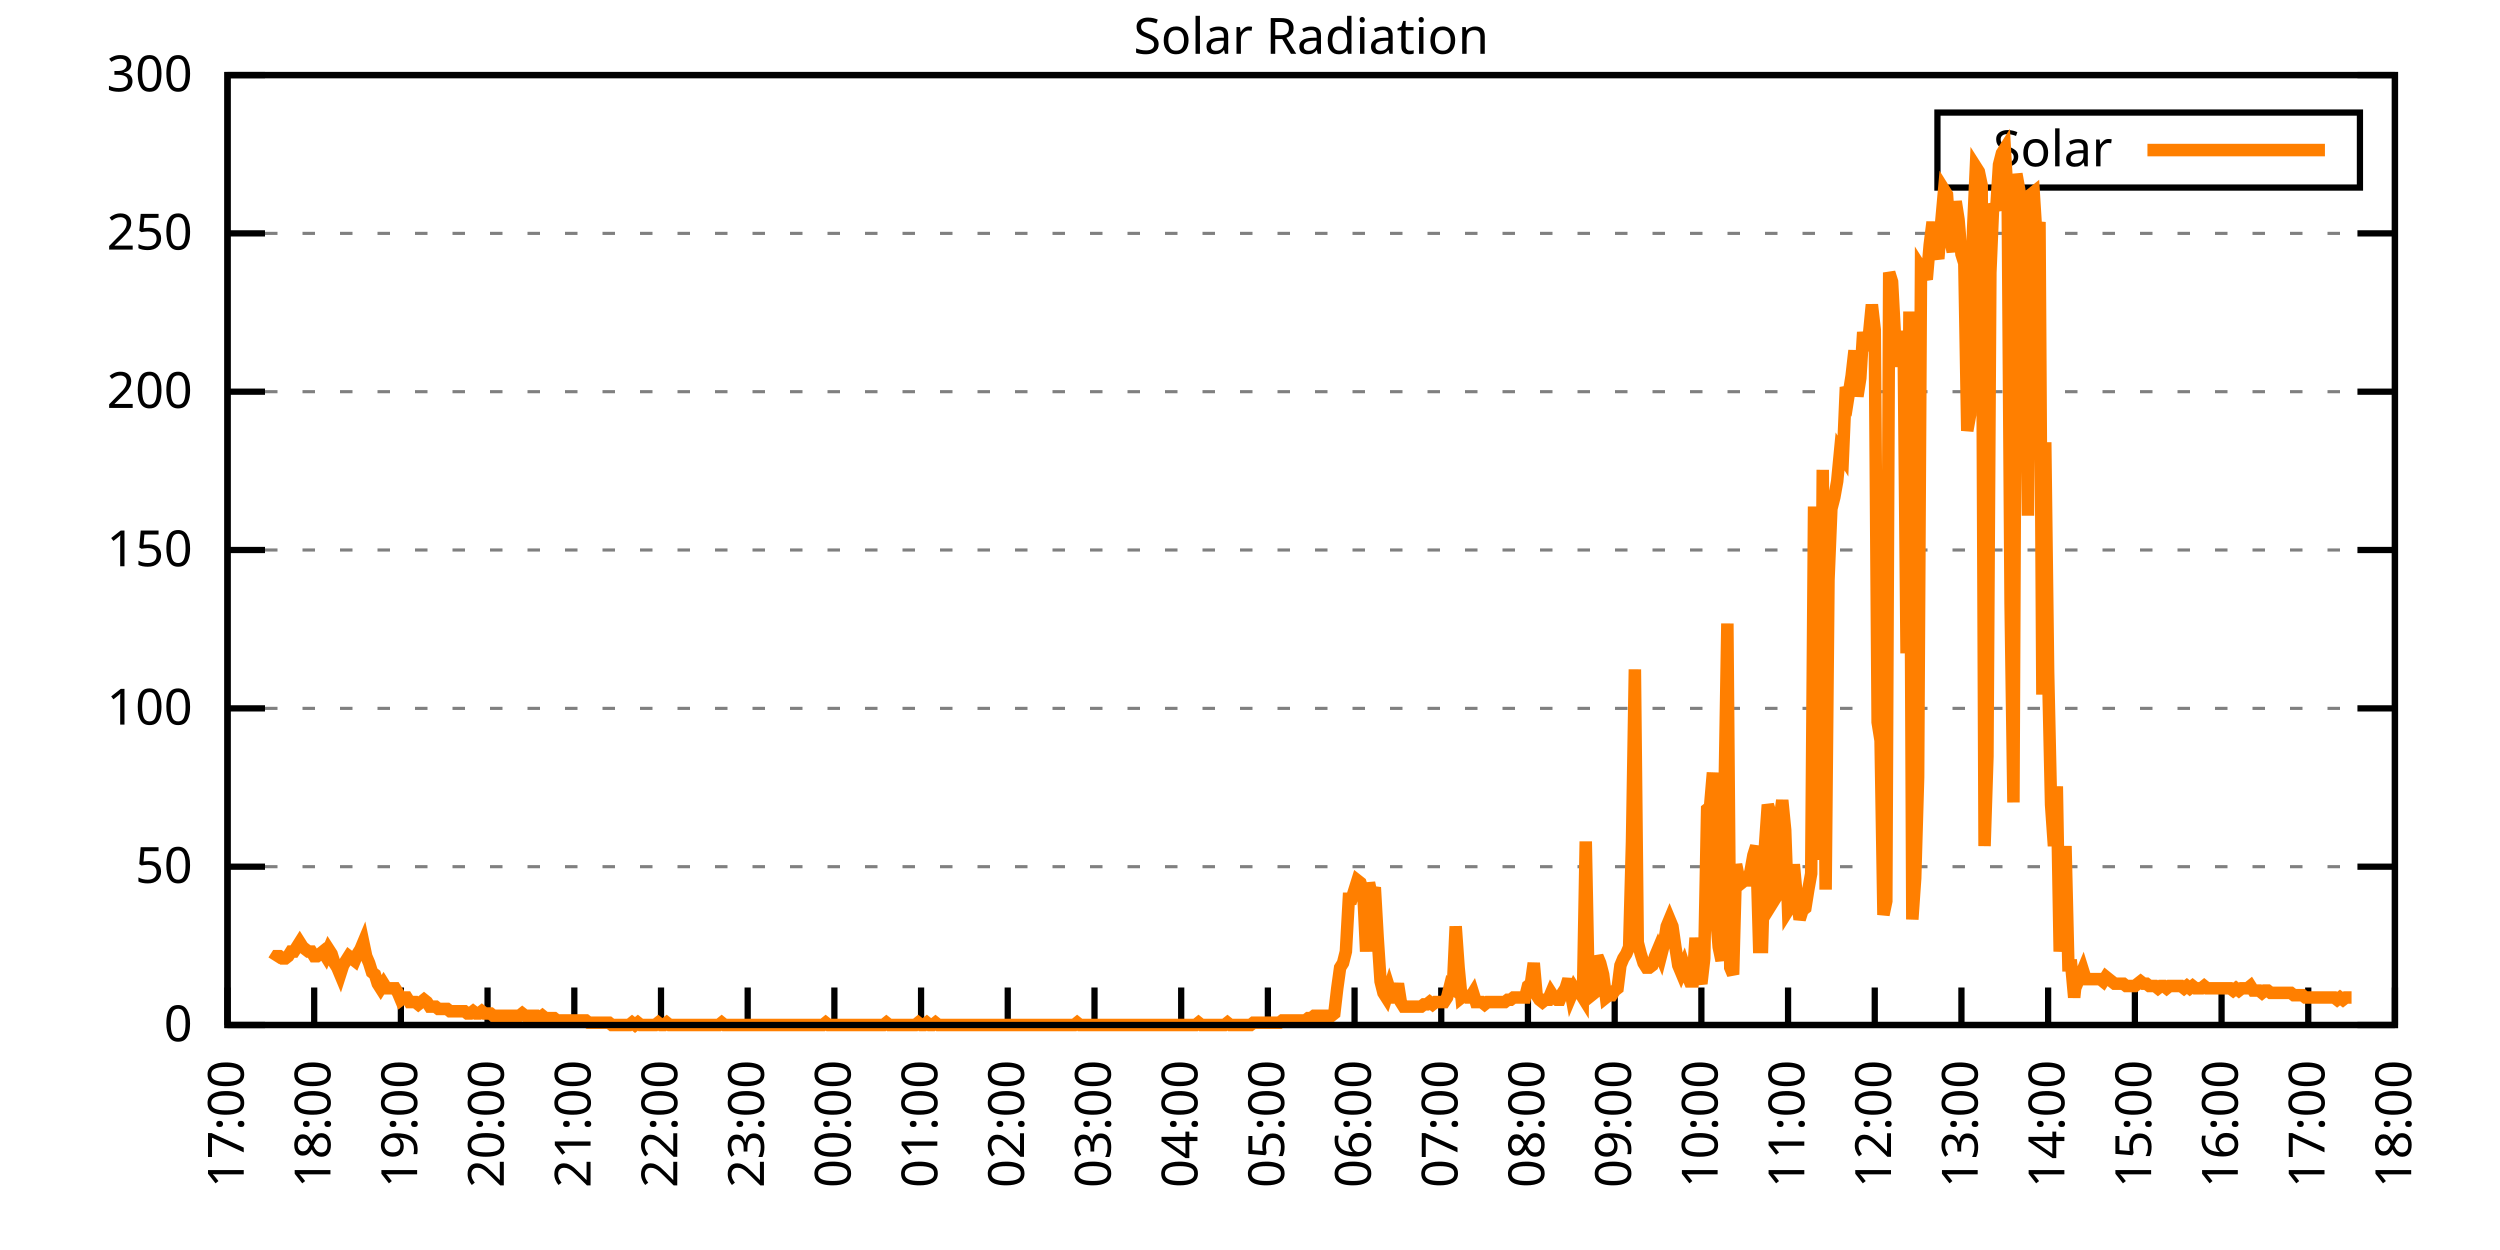
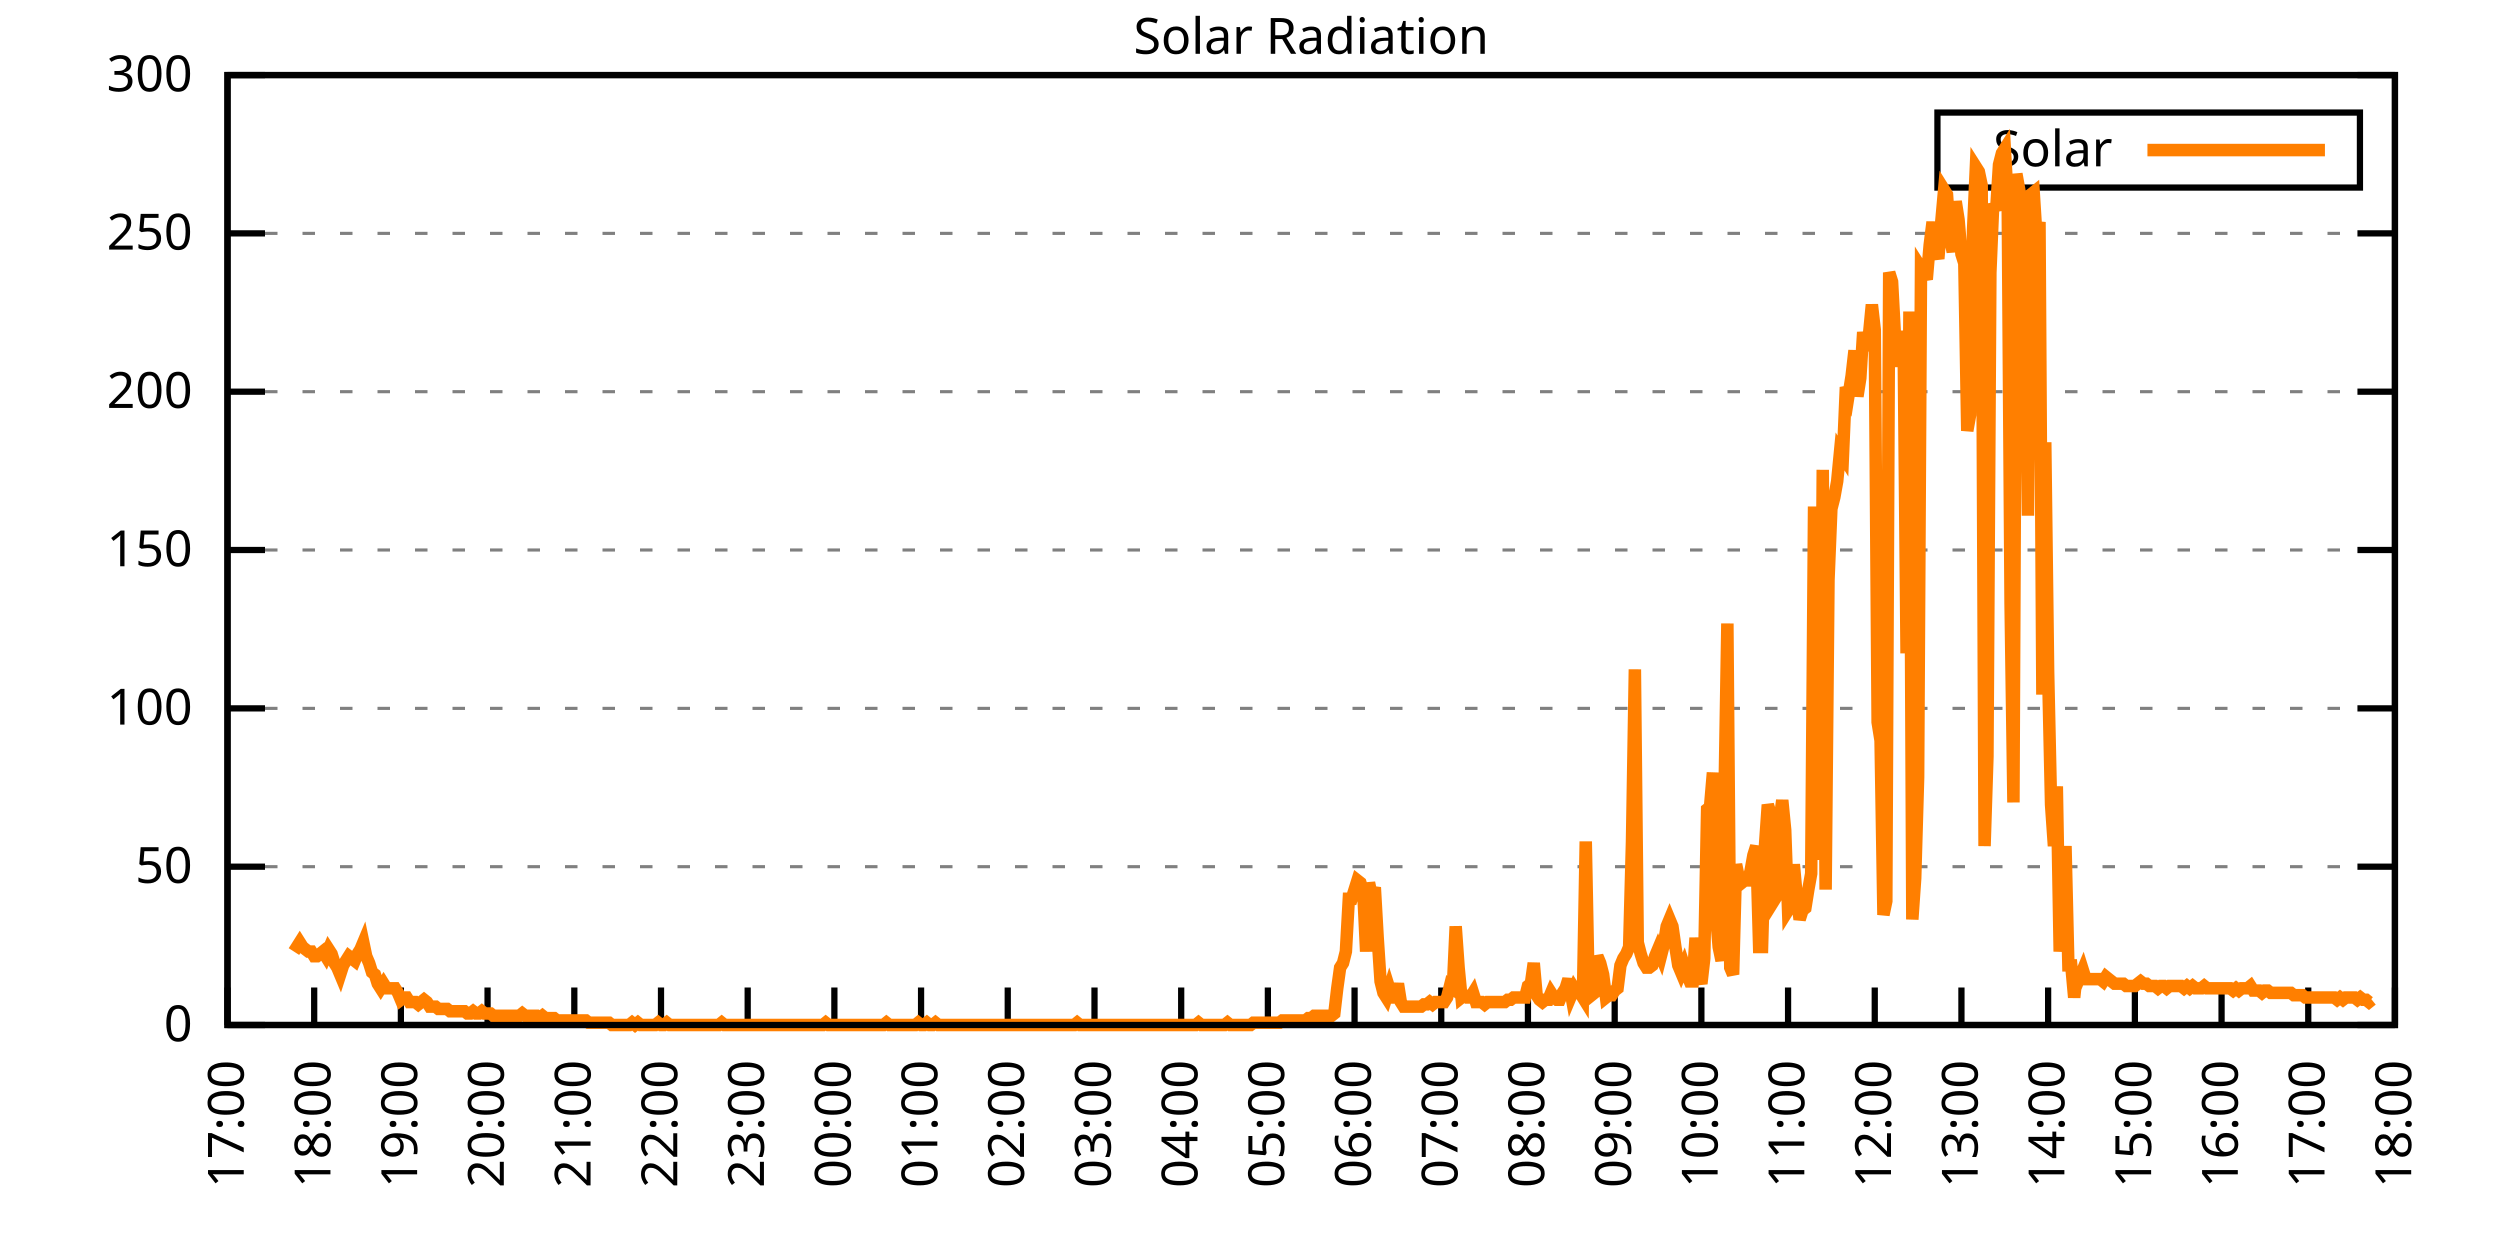
<svg xmlns="http://www.w3.org/2000/svg" xmlns:xlink="http://www.w3.org/1999/xlink" width="400" height="200" viewBox="0 0 400 200">
  <g id="gnuplot_canvas">
    <rect x="0" y="0" width="400" height="200" fill="none" />
    <defs>
      <circle id="gpDot" r="0.5" stroke-width="0.5" stroke="currentColor" />
      <path id="gpPt0" stroke-width="0.333" stroke="currentColor" d="M-1,0 h2 M0,-1 v2" />
      <path id="gpPt1" stroke-width="0.333" stroke="currentColor" d="M-1,-1 L1,1 M1,-1 L-1,1" />
      <path id="gpPt2" stroke-width="0.333" stroke="currentColor" d="M-1,0 L1,0 M0,-1 L0,1 M-1,-1 L1,1 M-1,1 L1,-1" />
      <rect id="gpPt3" stroke-width="0.333" stroke="currentColor" x="-1" y="-1" width="2" height="2" />
      <rect id="gpPt4" stroke-width="0.333" stroke="currentColor" fill="currentColor" x="-1" y="-1" width="2" height="2" />
      <circle id="gpPt5" stroke-width="0.333" stroke="currentColor" cx="0" cy="0" r="1" />
      <use xlink:href="#gpPt5" id="gpPt6" fill="currentColor" stroke="none" />
      <path id="gpPt7" stroke-width="0.333" stroke="currentColor" d="M0,-1.33 L-1.33,0.67 L1.33,0.67 z" />
      <use xlink:href="#gpPt7" id="gpPt8" fill="currentColor" stroke="none" />
      <use xlink:href="#gpPt7" id="gpPt9" stroke="currentColor" transform="rotate(180)" />
      <use xlink:href="#gpPt9" id="gpPt10" fill="currentColor" stroke="none" />
      <use xlink:href="#gpPt3" id="gpPt11" stroke="currentColor" transform="rotate(45)" />
      <use xlink:href="#gpPt11" id="gpPt12" fill="currentColor" stroke="none" />
      <path id="gpPt13" stroke-width="0.333" stroke="currentColor" d="M0,1.330 L1.265,0.411 L0.782,-1.067 L-0.782,-1.076 L-1.265,0.411 z" />
      <use xlink:href="#gpPt13" id="gpPt14" fill="currentColor" stroke="none" />
      <filter id="textbox" filterUnits="objectBoundingBox" x="0" y="0" height="1" width="1">
        <feFlood flood-color="white" flood-opacity="1" result="bgnd" />
        <feComposite in="SourceGraphic" in2="bgnd" operator="atop" />
      </filter>
      <filter id="greybox" filterUnits="objectBoundingBox" x="0" y="0" height="1" width="1">
        <feFlood flood-color="lightgrey" flood-opacity="1" result="grey" />
        <feComposite in="SourceGraphic" in2="grey" operator="atop" />
      </filter>
    </defs>
    <g fill="none" color="white" stroke="currentColor" stroke-width="1.00" stroke-linecap="butt" stroke-linejoin="miter">
</g>
    <g fill="none" color="black" stroke="currentColor" stroke-width="1.00" stroke-linecap="butt" stroke-linejoin="miter">
      <g stroke="none" shape-rendering="crispEdges">
        <polygon fill="rgb(255, 255, 255)" points="36.40,164.00 383.18,164.00 383.18,12.02 36.40,12.02 " />
      </g>
    </g>
    <g fill="none" color="black" stroke="currentColor" stroke-width="1.00" stroke-linecap="butt" stroke-linejoin="miter">
</g>
    <g fill="none" color="black" stroke="black" stroke-width="0.50" stroke-linecap="butt" stroke-linejoin="miter">
</g>
    <g fill="none" color="gray" stroke="currentColor" stroke-width="0.50" stroke-linecap="butt" stroke-linejoin="miter">
      <path stroke="gray" stroke-dasharray="2,4" class="gridline" d="M36.40,164.00 L383.19,164.00  " />
    </g>
    <g fill="none" color="gray" stroke="gray" stroke-width="1.00" stroke-linecap="butt" stroke-linejoin="miter">
</g>
    <g fill="none" color="black" stroke="currentColor" stroke-width="1.00" stroke-linecap="butt" stroke-linejoin="miter">
      <path stroke="black" d="M36.40,164.00 L42.40,164.00 M383.19,164.00 L377.19,164.00  " />
      <g transform="translate(30.80,166.60)" stroke="none" fill="black" font-family="Sans" font-size="8.00" text-anchor="end">
        <text>
          <tspan font-family="Sans"> 0</tspan>
        </text>
      </g>
    </g>
    <g fill="none" color="black" stroke="currentColor" stroke-width="1.00" stroke-linecap="butt" stroke-linejoin="miter">
</g>
    <g fill="none" color="black" stroke="black" stroke-width="0.50" stroke-linecap="butt" stroke-linejoin="miter">
</g>
    <g fill="none" color="gray" stroke="currentColor" stroke-width="0.50" stroke-linecap="butt" stroke-linejoin="miter">
      <path stroke="gray" stroke-dasharray="2,4" class="gridline" d="M36.40,138.67 L383.19,138.67  " />
    </g>
    <g fill="none" color="gray" stroke="gray" stroke-width="1.00" stroke-linecap="butt" stroke-linejoin="miter">
</g>
    <g fill="none" color="black" stroke="currentColor" stroke-width="1.00" stroke-linecap="butt" stroke-linejoin="miter">
      <path stroke="black" d="M36.40,138.67 L42.40,138.67 M383.19,138.67 L377.19,138.67  " />
      <g transform="translate(30.80,141.27)" stroke="none" fill="black" font-family="Sans" font-size="8.00" text-anchor="end">
        <text>
          <tspan font-family="Sans"> 50</tspan>
        </text>
      </g>
    </g>
    <g fill="none" color="black" stroke="currentColor" stroke-width="1.00" stroke-linecap="butt" stroke-linejoin="miter">
</g>
    <g fill="none" color="black" stroke="black" stroke-width="0.50" stroke-linecap="butt" stroke-linejoin="miter">
</g>
    <g fill="none" color="gray" stroke="currentColor" stroke-width="0.50" stroke-linecap="butt" stroke-linejoin="miter">
      <path stroke="gray" stroke-dasharray="2,4" class="gridline" d="M36.40,113.34 L383.19,113.34  " />
    </g>
    <g fill="none" color="gray" stroke="gray" stroke-width="1.00" stroke-linecap="butt" stroke-linejoin="miter">
</g>
    <g fill="none" color="black" stroke="currentColor" stroke-width="1.00" stroke-linecap="butt" stroke-linejoin="miter">
      <path stroke="black" d="M36.40,113.34 L42.40,113.34 M383.19,113.34 L377.19,113.34  " />
      <g transform="translate(30.80,115.94)" stroke="none" fill="black" font-family="Sans" font-size="8.00" text-anchor="end">
        <text>
          <tspan font-family="Sans"> 100</tspan>
        </text>
      </g>
    </g>
    <g fill="none" color="black" stroke="currentColor" stroke-width="1.00" stroke-linecap="butt" stroke-linejoin="miter">
</g>
    <g fill="none" color="black" stroke="black" stroke-width="0.50" stroke-linecap="butt" stroke-linejoin="miter">
</g>
    <g fill="none" color="gray" stroke="currentColor" stroke-width="0.50" stroke-linecap="butt" stroke-linejoin="miter">
      <path stroke="gray" stroke-dasharray="2,4" class="gridline" d="M36.40,88.00 L383.19,88.00  " />
    </g>
    <g fill="none" color="gray" stroke="gray" stroke-width="1.00" stroke-linecap="butt" stroke-linejoin="miter">
</g>
    <g fill="none" color="black" stroke="currentColor" stroke-width="1.00" stroke-linecap="butt" stroke-linejoin="miter">
      <path stroke="black" d="M36.40,88.00 L42.40,88.00 M383.19,88.00 L377.19,88.00  " />
      <g transform="translate(30.80,90.60)" stroke="none" fill="black" font-family="Sans" font-size="8.00" text-anchor="end">
        <text>
          <tspan font-family="Sans"> 150</tspan>
        </text>
      </g>
    </g>
    <g fill="none" color="black" stroke="currentColor" stroke-width="1.00" stroke-linecap="butt" stroke-linejoin="miter">
</g>
    <g fill="none" color="black" stroke="black" stroke-width="0.50" stroke-linecap="butt" stroke-linejoin="miter">
</g>
    <g fill="none" color="gray" stroke="currentColor" stroke-width="0.50" stroke-linecap="butt" stroke-linejoin="miter">
      <path stroke="gray" stroke-dasharray="2,4" class="gridline" d="M36.40,62.67 L383.19,62.67  " />
    </g>
    <g fill="none" color="gray" stroke="gray" stroke-width="1.00" stroke-linecap="butt" stroke-linejoin="miter">
</g>
    <g fill="none" color="black" stroke="currentColor" stroke-width="1.00" stroke-linecap="butt" stroke-linejoin="miter">
      <path stroke="black" d="M36.40,62.67 L42.40,62.67 M383.19,62.67 L377.19,62.67  " />
      <g transform="translate(30.80,65.27)" stroke="none" fill="black" font-family="Sans" font-size="8.00" text-anchor="end">
        <text>
          <tspan font-family="Sans"> 200</tspan>
        </text>
      </g>
    </g>
    <g fill="none" color="black" stroke="currentColor" stroke-width="1.00" stroke-linecap="butt" stroke-linejoin="miter">
</g>
    <g fill="none" color="black" stroke="black" stroke-width="0.50" stroke-linecap="butt" stroke-linejoin="miter">
</g>
    <g fill="none" color="gray" stroke="currentColor" stroke-width="0.50" stroke-linecap="butt" stroke-linejoin="miter">
      <path stroke="gray" stroke-dasharray="2,4" class="gridline" d="M36.40,37.34 L383.19,37.34  " />
    </g>
    <g fill="none" color="gray" stroke="gray" stroke-width="1.00" stroke-linecap="butt" stroke-linejoin="miter">
</g>
    <g fill="none" color="black" stroke="currentColor" stroke-width="1.00" stroke-linecap="butt" stroke-linejoin="miter">
      <path stroke="black" d="M36.40,37.34 L42.40,37.34 M383.19,37.34 L377.19,37.34  " />
      <g transform="translate(30.80,39.94)" stroke="none" fill="black" font-family="Sans" font-size="8.00" text-anchor="end">
        <text>
          <tspan font-family="Sans"> 250</tspan>
        </text>
      </g>
    </g>
    <g fill="none" color="black" stroke="currentColor" stroke-width="1.00" stroke-linecap="butt" stroke-linejoin="miter">
</g>
    <g fill="none" color="black" stroke="black" stroke-width="0.50" stroke-linecap="butt" stroke-linejoin="miter">
</g>
    <g fill="none" color="gray" stroke="currentColor" stroke-width="0.50" stroke-linecap="butt" stroke-linejoin="miter">
      <path stroke="gray" stroke-dasharray="2,4" class="gridline" d="M36.40,12.01 L383.19,12.01  " />
    </g>
    <g fill="none" color="gray" stroke="gray" stroke-width="1.00" stroke-linecap="butt" stroke-linejoin="miter">
</g>
    <g fill="none" color="black" stroke="currentColor" stroke-width="1.00" stroke-linecap="butt" stroke-linejoin="miter">
      <path stroke="black" d="M36.40,12.01 L42.40,12.01 M383.19,12.01 L377.19,12.01  " />
      <g transform="translate(30.80,14.61)" stroke="none" fill="black" font-family="Sans" font-size="8.00" text-anchor="end">
        <text>
          <tspan font-family="Sans"> 300</tspan>
        </text>
      </g>
    </g>
    <g fill="none" color="black" stroke="currentColor" stroke-width="1.00" stroke-linecap="butt" stroke-linejoin="miter">
      <path stroke="black" d="M36.40,164.00 L36.40,158.00  " />
      <g transform="translate(39.00,169.60) rotate(270.00)" stroke="none" fill="black" font-family="Sans" font-size="8.00" text-anchor="end">
        <text>
          <tspan font-family="Sans">17:00</tspan>
        </text>
      </g>
    </g>
    <g fill="none" color="black" stroke="currentColor" stroke-width="1.00" stroke-linecap="butt" stroke-linejoin="miter">
      <path stroke="black" d="M50.27,164.00 L50.27,158.00  " />
      <g transform="translate(52.87,169.60) rotate(270.00)" stroke="none" fill="black" font-family="Sans" font-size="8.00" text-anchor="end">
        <text>
          <tspan font-family="Sans">18:00</tspan>
        </text>
      </g>
    </g>
    <g fill="none" color="black" stroke="currentColor" stroke-width="1.00" stroke-linecap="butt" stroke-linejoin="miter">
      <path stroke="black" d="M64.14,164.00 L64.14,158.00  " />
      <g transform="translate(66.74,169.60) rotate(270.00)" stroke="none" fill="black" font-family="Sans" font-size="8.00" text-anchor="end">
        <text>
          <tspan font-family="Sans">19:00</tspan>
        </text>
      </g>
    </g>
    <g fill="none" color="black" stroke="currentColor" stroke-width="1.00" stroke-linecap="butt" stroke-linejoin="miter">
      <path stroke="black" d="M78.01,164.00 L78.01,158.00  " />
      <g transform="translate(80.61,169.60) rotate(270.00)" stroke="none" fill="black" font-family="Sans" font-size="8.00" text-anchor="end">
        <text>
          <tspan font-family="Sans">20:00</tspan>
        </text>
      </g>
    </g>
    <g fill="none" color="black" stroke="currentColor" stroke-width="1.00" stroke-linecap="butt" stroke-linejoin="miter">
      <path stroke="black" d="M91.89,164.00 L91.89,158.00  " />
      <g transform="translate(94.49,169.60) rotate(270.00)" stroke="none" fill="black" font-family="Sans" font-size="8.00" text-anchor="end">
        <text>
          <tspan font-family="Sans">21:00</tspan>
        </text>
      </g>
    </g>
    <g fill="none" color="black" stroke="currentColor" stroke-width="1.00" stroke-linecap="butt" stroke-linejoin="miter">
      <path stroke="black" d="M105.76,164.00 L105.76,158.00  " />
      <g transform="translate(108.36,169.60) rotate(270.00)" stroke="none" fill="black" font-family="Sans" font-size="8.00" text-anchor="end">
        <text>
          <tspan font-family="Sans">22:00</tspan>
        </text>
      </g>
    </g>
    <g fill="none" color="black" stroke="currentColor" stroke-width="1.00" stroke-linecap="butt" stroke-linejoin="miter">
      <path stroke="black" d="M119.63,164.00 L119.63,158.00  " />
      <g transform="translate(122.23,169.60) rotate(270.00)" stroke="none" fill="black" font-family="Sans" font-size="8.00" text-anchor="end">
        <text>
          <tspan font-family="Sans">23:00</tspan>
        </text>
      </g>
    </g>
    <g fill="none" color="black" stroke="currentColor" stroke-width="1.00" stroke-linecap="butt" stroke-linejoin="miter">
      <path stroke="black" d="M133.50,164.00 L133.50,158.00  " />
      <g transform="translate(136.10,169.60) rotate(270.00)" stroke="none" fill="black" font-family="Sans" font-size="8.00" text-anchor="end">
        <text>
          <tspan font-family="Sans">00:00</tspan>
        </text>
      </g>
    </g>
    <g fill="none" color="black" stroke="currentColor" stroke-width="1.00" stroke-linecap="butt" stroke-linejoin="miter">
      <path stroke="black" d="M147.37,164.00 L147.37,158.00  " />
      <g transform="translate(149.97,169.60) rotate(270.00)" stroke="none" fill="black" font-family="Sans" font-size="8.00" text-anchor="end">
        <text>
          <tspan font-family="Sans">01:00</tspan>
        </text>
      </g>
    </g>
    <g fill="none" color="black" stroke="currentColor" stroke-width="1.00" stroke-linecap="butt" stroke-linejoin="miter">
      <path stroke="black" d="M161.24,164.00 L161.24,158.00  " />
      <g transform="translate(163.84,169.60) rotate(270.00)" stroke="none" fill="black" font-family="Sans" font-size="8.00" text-anchor="end">
        <text>
          <tspan font-family="Sans">02:00</tspan>
        </text>
      </g>
    </g>
    <g fill="none" color="black" stroke="currentColor" stroke-width="1.00" stroke-linecap="butt" stroke-linejoin="miter">
      <path stroke="black" d="M175.12,164.00 L175.12,158.00  " />
      <g transform="translate(177.72,169.60) rotate(270.00)" stroke="none" fill="black" font-family="Sans" font-size="8.00" text-anchor="end">
        <text>
          <tspan font-family="Sans">03:00</tspan>
        </text>
      </g>
    </g>
    <g fill="none" color="black" stroke="currentColor" stroke-width="1.00" stroke-linecap="butt" stroke-linejoin="miter">
      <path stroke="black" d="M188.99,164.00 L188.99,158.00  " />
      <g transform="translate(191.59,169.60) rotate(270.00)" stroke="none" fill="black" font-family="Sans" font-size="8.00" text-anchor="end">
        <text>
          <tspan font-family="Sans">04:00</tspan>
        </text>
      </g>
    </g>
    <g fill="none" color="black" stroke="currentColor" stroke-width="1.00" stroke-linecap="butt" stroke-linejoin="miter">
      <path stroke="black" d="M202.86,164.00 L202.86,158.00  " />
      <g transform="translate(205.46,169.60) rotate(270.00)" stroke="none" fill="black" font-family="Sans" font-size="8.00" text-anchor="end">
        <text>
          <tspan font-family="Sans">05:00</tspan>
        </text>
      </g>
    </g>
    <g fill="none" color="black" stroke="currentColor" stroke-width="1.00" stroke-linecap="butt" stroke-linejoin="miter">
      <path stroke="black" d="M216.73,164.00 L216.73,158.00  " />
      <g transform="translate(219.33,169.60) rotate(270.00)" stroke="none" fill="black" font-family="Sans" font-size="8.00" text-anchor="end">
        <text>
          <tspan font-family="Sans">06:00</tspan>
        </text>
      </g>
    </g>
    <g fill="none" color="black" stroke="currentColor" stroke-width="1.00" stroke-linecap="butt" stroke-linejoin="miter">
      <path stroke="black" d="M230.60,164.00 L230.60,158.00  " />
      <g transform="translate(233.20,169.60) rotate(270.00)" stroke="none" fill="black" font-family="Sans" font-size="8.00" text-anchor="end">
        <text>
          <tspan font-family="Sans">07:00</tspan>
        </text>
      </g>
    </g>
    <g fill="none" color="black" stroke="currentColor" stroke-width="1.00" stroke-linecap="butt" stroke-linejoin="miter">
      <path stroke="black" d="M244.47,164.00 L244.47,158.00  " />
      <g transform="translate(247.07,169.60) rotate(270.00)" stroke="none" fill="black" font-family="Sans" font-size="8.00" text-anchor="end">
        <text>
          <tspan font-family="Sans">08:00</tspan>
        </text>
      </g>
    </g>
    <g fill="none" color="black" stroke="currentColor" stroke-width="1.00" stroke-linecap="butt" stroke-linejoin="miter">
      <path stroke="black" d="M258.35,164.00 L258.35,158.00  " />
      <g transform="translate(260.95,169.60) rotate(270.00)" stroke="none" fill="black" font-family="Sans" font-size="8.00" text-anchor="end">
        <text>
          <tspan font-family="Sans">09:00</tspan>
        </text>
      </g>
    </g>
    <g fill="none" color="black" stroke="currentColor" stroke-width="1.00" stroke-linecap="butt" stroke-linejoin="miter">
      <path stroke="black" d="M272.22,164.00 L272.22,158.00  " />
      <g transform="translate(274.82,169.60) rotate(270.00)" stroke="none" fill="black" font-family="Sans" font-size="8.00" text-anchor="end">
        <text>
          <tspan font-family="Sans">10:00</tspan>
        </text>
      </g>
    </g>
    <g fill="none" color="black" stroke="currentColor" stroke-width="1.00" stroke-linecap="butt" stroke-linejoin="miter">
      <path stroke="black" d="M286.09,164.00 L286.09,158.00  " />
      <g transform="translate(288.69,169.60) rotate(270.00)" stroke="none" fill="black" font-family="Sans" font-size="8.00" text-anchor="end">
        <text>
          <tspan font-family="Sans">11:00</tspan>
        </text>
      </g>
    </g>
    <g fill="none" color="black" stroke="currentColor" stroke-width="1.00" stroke-linecap="butt" stroke-linejoin="miter">
      <path stroke="black" d="M299.96,164.00 L299.96,158.00  " />
      <g transform="translate(302.56,169.60) rotate(270.00)" stroke="none" fill="black" font-family="Sans" font-size="8.00" text-anchor="end">
        <text>
          <tspan font-family="Sans">12:00</tspan>
        </text>
      </g>
    </g>
    <g fill="none" color="black" stroke="currentColor" stroke-width="1.00" stroke-linecap="butt" stroke-linejoin="miter">
      <path stroke="black" d="M313.83,164.00 L313.83,158.00  " />
      <g transform="translate(316.43,169.60) rotate(270.00)" stroke="none" fill="black" font-family="Sans" font-size="8.00" text-anchor="end">
        <text>
          <tspan font-family="Sans">13:00</tspan>
        </text>
      </g>
    </g>
    <g fill="none" color="black" stroke="currentColor" stroke-width="1.00" stroke-linecap="butt" stroke-linejoin="miter">
      <path stroke="black" d="M327.70,164.00 L327.70,158.00  " />
      <g transform="translate(330.30,169.60) rotate(270.00)" stroke="none" fill="black" font-family="Sans" font-size="8.00" text-anchor="end">
        <text>
          <tspan font-family="Sans">14:00</tspan>
        </text>
      </g>
    </g>
    <g fill="none" color="black" stroke="currentColor" stroke-width="1.00" stroke-linecap="butt" stroke-linejoin="miter">
      <path stroke="black" d="M341.58,164.00 L341.58,158.00  " />
      <g transform="translate(344.18,169.60) rotate(270.00)" stroke="none" fill="black" font-family="Sans" font-size="8.00" text-anchor="end">
        <text>
          <tspan font-family="Sans">15:00</tspan>
        </text>
      </g>
    </g>
    <g fill="none" color="black" stroke="currentColor" stroke-width="1.00" stroke-linecap="butt" stroke-linejoin="miter">
      <path stroke="black" d="M355.45,164.00 L355.45,158.00  " />
      <g transform="translate(358.05,169.60) rotate(270.00)" stroke="none" fill="black" font-family="Sans" font-size="8.00" text-anchor="end">
        <text>
          <tspan font-family="Sans">16:00</tspan>
        </text>
      </g>
    </g>
    <g fill="none" color="black" stroke="currentColor" stroke-width="1.00" stroke-linecap="butt" stroke-linejoin="miter">
      <path stroke="black" d="M369.32,164.00 L369.32,158.00  " />
      <g transform="translate(371.92,169.60) rotate(270.00)" stroke="none" fill="black" font-family="Sans" font-size="8.00" text-anchor="end">
        <text>
          <tspan font-family="Sans">17:00</tspan>
        </text>
      </g>
    </g>
    <g fill="none" color="black" stroke="currentColor" stroke-width="1.00" stroke-linecap="butt" stroke-linejoin="miter">
      <path stroke="black" d="M383.19,164.00 L383.19,158.00  " />
      <g transform="translate(385.79,169.60) rotate(270.00)" stroke="none" fill="black" font-family="Sans" font-size="8.00" text-anchor="end">
        <text>
          <tspan font-family="Sans">18:00</tspan>
        </text>
      </g>
    </g>
    <g fill="none" color="black" stroke="currentColor" stroke-width="1.00" stroke-linecap="butt" stroke-linejoin="miter">
</g>
    <g fill="none" color="black" stroke="currentColor" stroke-width="1.00" stroke-linecap="butt" stroke-linejoin="miter">
      <path stroke="black" d="M36.40,12.01 L36.40,164.00 L383.19,164.00 L383.19,12.01 L36.40,12.01 Z  " />
    </g>
    <g fill="none" color="black" stroke="currentColor" stroke-width="1.00" stroke-linecap="butt" stroke-linejoin="miter">
</g>
    <g fill="none" color="black" stroke="currentColor" stroke-width="1.00" stroke-linecap="butt" stroke-linejoin="miter">
      <path stroke="black" d="M309.99,30.01 L309.99,18.01 L377.59,18.01 L377.59,30.01 L309.99,30.01 Z  " />
    </g>
    <g id="Solar_Radiation_plot_1">
      <g fill="none" color="white" stroke="black" stroke-width="2.00" stroke-linecap="butt" stroke-linejoin="miter">
</g>
      <g fill="none" color="black" stroke="currentColor" stroke-width="2.00" stroke-linecap="butt" stroke-linejoin="miter">
        <g transform="translate(337.99,26.61)" stroke="none" fill="black" font-family="Sans" font-size="8.00" text-anchor="end">
          <text>
            <tspan font-family="Sans">Solar</tspan>
          </text>
        </g>
      </g>
      <g fill="none" color="black" stroke="currentColor" stroke-width="2.00" stroke-linecap="butt" stroke-linejoin="miter">
-         <path stroke="rgb(255, 127,   0)" d="M343.59,24.01 L371.99,24.01 M43.80,153.72 L44.26,152.99 L44.72,152.99 L45.19,153.35 L45.65,153.35 L46.11,152.99   L46.57,152.25 L47.03,152.25 L47.50,151.52 L47.96,150.79 L48.42,151.52 L48.88,151.89 L49.35,152.25 L49.81,152.25   L50.27,152.99 L50.73,152.99 L51.20,152.62 L51.66,152.25 L52.12,152.99 L52.58,151.89 L53.05,152.62 L53.51,154.09   L53.97,154.82 L54.43,155.92 L54.90,154.46 L55.36,153.72 L55.82,152.99 L56.28,153.35 L56.75,153.72 L57.21,152.62   L57.67,151.89 L58.13,150.79 L58.59,152.99 L59.06,154.09 L59.52,155.56 L59.98,155.92 L60.44,157.39 L60.91,158.13   L61.37,157.39 L61.83,158.13 L62.29,158.13 L62.76,158.13 L63.22,158.13 L63.68,158.86 L64.14,159.96 L64.61,159.60   L65.07,159.60 L65.53,160.33 L65.99,160.33 L66.46,160.33 L66.92,160.70 L67.38,160.33 L67.84,159.96 L68.30,160.33   L68.77,161.06 L69.23,161.06 L69.69,161.06 L70.15,161.43 L70.62,161.43 L71.08,161.43 L71.54,161.43 L72.00,161.80   L72.47,161.80 L72.93,161.80 L73.39,161.80 L73.85,161.80 L74.32,161.80 L74.78,162.16 L75.24,162.16 L75.70,161.80   L76.17,162.16 L76.63,162.16 L77.09,161.80 L77.55,162.16 L78.01,162.16 L78.48,162.16 L78.94,162.53 L79.40,162.53   L79.86,162.53 L80.33,162.53 L80.79,162.53 L81.25,162.53 L81.71,162.53 L82.18,162.53 L82.64,162.53 L83.10,162.53   L83.56,162.16 L84.03,162.53 L84.49,162.53 L84.95,162.53 L85.41,162.53 L85.88,162.53 L86.34,162.90 L86.80,162.53   L87.26,162.90 L87.72,162.90 L88.19,162.90 L88.65,162.90 L89.11,163.27 L89.57,163.27 L90.04,163.27 L90.50,163.27   L90.96,163.27 L91.42,163.27 L91.89,163.27 L92.35,163.27 L92.81,163.27 L93.27,163.27 L93.74,163.27 L94.20,163.63   L94.66,163.63 L95.12,163.63 L95.59,163.63 L96.05,163.63 L96.51,163.63 L96.97,163.63 L97.44,163.63 L97.90,164.00   L98.36,164.00 L98.82,164.00 L99.28,164.00 L99.75,164.00 L100.21,164.00 L100.67,164.00 L101.13,163.63 L101.60,164.00   L102.06,163.63 L102.52,164.00 L102.98,164.00 L103.45,164.00 L103.91,164.00 L104.37,164.00 L104.83,164.00 L105.30,163.63   L105.76,164.00 L106.22,164.00 L106.68,163.63 L107.15,164.00 L107.61,164.00 L108.07,164.00 L108.53,164.00 L108.99,164.00   L109.46,164.00 L109.92,164.00 L110.38,164.00 L110.84,164.00 L111.31,164.00 L111.77,164.00 L112.23,164.00 L112.69,164.00   L113.16,164.00 L113.62,164.00 L114.08,164.00 L114.54,164.00 L115.01,164.00 L115.47,163.63 L115.93,164.00 L116.39,164.00   L116.86,164.00 L117.32,164.00 L117.78,164.00 L118.24,164.00 L118.70,164.00 L119.17,164.00 L119.63,164.00 L120.09,164.00   L120.55,164.00 L121.02,164.00 L121.48,164.00 L121.94,164.00 L122.40,164.00 L122.87,164.00 L123.33,164.00 L123.79,164.00   L124.25,164.00 L124.72,164.00 L125.18,164.00 L125.64,164.00 L126.10,164.00 L126.57,164.00 L127.03,164.00 L127.49,164.00   L127.95,164.00 L128.41,164.00 L128.88,164.00 L129.34,164.00 L129.80,164.00 L130.26,164.00 L130.73,164.00 L131.19,164.00   L131.65,164.00 L132.11,163.63 L132.58,164.00 L133.04,164.00 L133.50,164.00 L133.96,164.00 L134.43,164.00 L134.89,164.00   L135.35,164.00 L135.81,164.00 L136.28,164.00 L136.74,164.00 L137.20,164.00 L137.66,164.00 L138.13,164.00 L138.59,164.00   L139.05,164.00 L139.51,164.00 L139.97,164.00 L140.44,164.00 L140.90,164.00 L141.36,164.00 L141.82,163.63 L142.29,164.00   L142.75,164.00 L143.21,164.00 L143.67,164.00 L144.14,164.00 L144.60,164.00 L145.06,164.00 L145.52,164.00 L145.99,164.00   L146.45,164.00 L146.91,163.63 L147.37,164.00 L147.84,164.00 L148.30,163.63 L148.76,164.00 L149.22,164.00 L149.68,163.63   L150.15,164.00 L150.61,164.00 L151.07,164.00 L151.53,164.00 L152.00,164.00 L152.46,164.00 L152.92,164.00 L153.38,164.00   L153.85,164.00 L154.31,164.00 L154.77,164.00 L155.23,164.00 L155.70,164.00 L156.16,164.00 L156.62,164.00 L157.08,164.00   L157.55,164.00 L158.01,164.00 L158.47,164.00 L158.93,164.00 L159.39,164.00 L159.86,164.00 L160.32,164.00 L160.78,164.00   L161.24,164.00 L161.71,164.00 L162.17,164.00 L162.63,164.00 L163.09,164.00 L163.56,164.00 L164.02,164.00 L164.48,164.00   L164.94,164.00 L165.41,164.00 L165.87,164.00 L166.33,164.00 L166.79,164.00 L167.26,164.00 L167.72,164.00 L168.18,164.00   L168.64,164.00 L169.10,164.00 L169.57,164.00 L170.03,164.00 L170.49,164.00 L170.95,164.00 L171.42,164.00 L171.88,164.00   L172.34,163.63 L172.80,164.00 L173.27,164.00 L173.73,164.00 L174.19,164.00 L174.65,164.00 L175.12,164.00 L175.58,164.00   L176.04,164.00 L176.50,164.00 L176.97,164.00 L177.43,164.00 L177.89,164.00 L178.35,164.00 L178.82,164.00 L179.28,164.00   L179.74,164.00 L180.20,164.00 L180.66,164.00 L181.13,164.00 L181.59,164.00 L182.05,164.00 L182.51,164.00 L182.98,164.00   L183.44,164.00 L183.90,164.00 L184.36,164.00 L184.83,164.00 L185.29,164.00 L185.75,164.00 L186.21,164.00 L186.68,164.00   L187.14,164.00 L187.60,164.00 L188.06,164.00 L188.53,164.00 L188.99,164.00 L189.45,164.00 L189.91,164.00 L190.37,164.00   L190.84,164.00 L191.30,164.00 L191.76,163.63 L192.22,164.00 L192.69,164.00 L193.15,164.00 L193.61,164.00 L194.07,164.00   L194.54,164.00 L195.00,164.00 L195.46,164.00 L195.92,164.00 L196.39,163.63 L196.85,164.00 L197.31,164.00 L197.77,164.00   L198.24,164.00 L198.70,164.00 L199.16,164.00 L199.62,164.00 L200.08,164.00 L200.55,163.63 L201.01,163.63 L201.47,163.63   L201.93,163.63 L202.40,163.63 L202.86,163.63 L203.32,163.63 L203.78,163.63 L204.25,163.63 L204.71,163.63 L205.17,163.27   L205.63,163.27 L206.10,163.27 L206.56,163.27 L207.02,163.27 L207.48,163.27 L207.95,163.27 L208.41,163.27 L208.87,163.27   L209.33,162.90 L209.80,162.90 L210.26,162.53 L210.72,162.53 L211.18,162.53 L211.64,162.53 L212.11,162.53 L212.57,162.53   L213.03,162.53 L213.49,162.16 L213.96,158.13 L214.42,154.82 L214.88,154.09 L215.34,152.25 L215.81,143.81 L216.27,143.81   L216.73,142.34 L217.19,140.87 L217.66,141.24 L218.12,142.71 L218.58,152.25 L219.04,141.24 L219.51,143.44 L219.97,141.98   L220.43,150.05 L220.89,157.03 L221.35,158.86 L221.82,159.60 L222.28,158.13 L222.74,159.60 L223.20,159.60 L223.67,157.39   L224.13,160.33 L224.59,161.06 L225.05,161.06 L225.52,161.06 L225.98,161.06 L226.44,161.06 L226.90,161.06 L227.37,161.06   L227.83,160.70 L228.29,160.70 L228.75,160.33 L229.22,160.70 L229.68,160.33 L230.14,160.33 L230.60,160.33 L231.06,160.33   L231.53,159.60 L231.99,157.76 L232.45,158.13 L232.91,148.22 L233.38,154.82 L233.84,159.60 L234.30,159.23 L234.76,159.60   L235.23,159.60 L235.69,158.86 L236.15,160.33 L236.61,160.33 L237.08,160.33 L237.54,160.70 L238.00,160.33 L238.46,160.33   L238.93,160.33 L239.39,160.33 L239.85,160.33 L240.31,160.33 L240.77,160.33 L241.24,159.96 L241.70,159.96 L242.16,159.60   L242.62,159.60 L243.09,159.60 L243.55,159.60 L244.01,159.60 L244.47,157.76 L244.94,157.39 L245.40,154.09 L245.86,159.23   L246.32,159.96 L246.79,160.33 L247.25,159.96 L247.71,159.96 L248.17,158.86 L248.64,159.60 L249.10,159.96 L249.56,159.96   L250.02,158.86 L250.49,158.13 L250.95,156.66 L251.41,159.23 L251.87,158.13 L252.33,158.86 L252.80,158.86 L253.26,159.60   L253.72,134.63 L254.18,158.13 L254.65,159.23 L255.11,158.86 L255.57,152.99 L256.03,154.09 L256.50,155.92 L256.96,159.60   L257.42,159.23 L257.88,159.23 L258.35,158.49 L258.81,158.13 L259.27,154.46 L259.73,153.35 L260.20,152.62 L260.66,151.52   L261.12,134.63 L261.58,107.10 L262.04,150.79 L262.51,152.62 L262.97,154.09 L263.43,154.82 L263.89,154.82 L264.36,154.46   L264.82,152.99 L265.28,151.89 L265.74,152.99 L266.21,151.15 L266.67,148.22 L267.13,147.11 L267.59,148.22 L268.06,151.52   L268.52,154.46 L268.98,155.56 L269.44,154.46 L269.91,155.92 L270.37,157.03 L270.83,157.03 L271.29,150.05 L271.75,155.92   L272.22,157.39 L272.68,153.35 L273.14,129.49 L273.60,129.13 L274.07,123.62 L274.53,146.01 L274.99,151.52 L275.45,153.72   L275.92,127.29 L276.38,99.76 L276.84,154.82 L277.30,155.92 L277.77,138.30 L278.23,140.51 L278.69,141.24 L279.15,140.87   L279.62,140.87 L280.08,139.41 L280.54,136.84 L281.00,135.37 L281.46,151.52 L281.93,151.52 L282.39,135.37 L282.85,128.76   L283.31,130.23 L283.78,144.18 L284.24,143.44 L284.70,131.70 L285.16,128.03 L285.63,132.80 L286.09,145.65 L286.55,144.91   L287.01,138.30 L287.48,143.44 L287.94,147.11 L288.40,145.65 L288.86,145.28 L289.33,142.34 L289.79,139.77 L290.25,81.04   L290.71,127.29 L291.18,137.57 L291.64,75.17 L292.10,142.34 L292.56,92.79 L293.02,81.41 L293.49,79.57 L293.95,77.00   L294.41,72.23 L294.87,72.97 L295.34,61.95 L295.80,63.05 L296.26,60.12 L296.72,56.08 L297.19,63.42 L297.65,60.48   L298.11,53.14 L298.57,56.08 L299.04,53.51 L299.50,48.74 L299.96,52.78 L300.42,115.55 L300.89,118.48 L301.35,146.38   L301.81,144.18 L302.27,43.60 L302.73,45.07 L303.20,53.88 L303.66,53.88 L304.12,58.65 L304.58,54.98 L305.05,104.53   L305.51,49.84 L305.97,147.11 L306.43,140.51 L306.90,124.36 L307.36,42.87 L307.82,43.60 L308.28,44.70 L308.75,39.19   L309.21,35.52 L309.67,39.93 L310.13,41.40 L310.60,35.52 L311.06,30.38 L311.52,31.12 L311.98,38.09 L312.44,40.30   L312.91,32.22 L313.37,35.16 L313.83,40.66 L314.29,42.13 L314.76,68.93 L315.22,66.36 L315.68,36.99 L316.14,26.71   L316.61,27.45 L317.07,29.65 L317.53,135.37 L317.99,121.05 L318.46,43.60 L318.92,32.59 L319.38,33.69 L319.84,26.35   L320.31,24.51 L320.77,23.78 L321.23,31.85 L321.69,96.46 L322.15,128.39 L322.62,27.82 L323.08,30.38 L323.54,36.99   L324.00,36.63 L324.47,82.51 L324.93,31.12 L325.39,30.75 L325.85,38.09 L326.32,35.52 L326.78,111.14 L327.24,70.76   L327.70,107.47 L328.17,128.76 L328.63,135.37 L329.09,125.82 L329.55,152.25 L330.02,146.38 L330.48,135.37 L330.94,154.46   L331.40,154.46 L331.87,159.60 L332.33,155.19 L332.79,156.29 L333.25,155.19 L333.71,156.66 L334.18,156.66 L334.64,156.66   L335.10,156.66 L335.56,156.66 L336.03,156.66 L336.49,157.03 L336.95,156.29 L337.41,156.66 L337.88,157.03 L338.34,157.39   L338.80,157.39 L339.26,157.39 L339.73,157.39 L340.19,157.76 L340.65,157.76 L341.11,157.76 L341.58,157.76 L342.04,157.39   L342.50,157.03 L342.96,157.39 L343.42,157.39 L343.89,157.76 L344.35,157.76 L344.81,157.76 L345.27,158.13 L345.74,157.76   L346.20,157.76 L346.66,158.13 L347.12,157.76 L347.59,157.76 L348.05,157.76 L348.51,157.76 L348.97,157.76 L349.44,158.13   L349.90,157.76 L350.36,158.13 L350.82,157.76 L351.29,158.13 L351.75,158.13 L352.21,158.13 L352.67,157.76 L353.13,158.13   L353.60,158.13 L354.06,158.13 L354.52,158.13 L354.98,158.13 L355.45,158.13 L355.91,158.13 L356.37,158.13 L356.83,158.13   L357.30,158.49 L357.76,158.13 L358.22,158.49 L358.68,158.13 L359.15,158.13 L359.61,158.13 L360.07,157.76 L360.53,158.49   L361.00,158.49 L361.46,158.49 L361.92,158.86 L362.38,158.49 L362.84,158.49 L363.31,158.86 L363.77,158.86 L364.23,158.86   L364.69,158.86 L365.16,158.86 L365.62,158.86 L366.08,158.86 L366.54,158.86 L367.01,159.23 L367.47,159.23 L367.93,159.23   L368.39,159.23 L368.86,159.60 L369.32,159.60 L369.78,159.60 L370.24,159.60 L370.71,159.60 L371.17,159.60 L371.63,159.60   L372.09,159.60 L372.56,159.60 L373.02,159.60 L373.48,159.60 L373.94,159.96 L374.40,159.60 L374.87,159.96 L375.33,159.60   L375.79,159.60 L376.25,159.60  " />
+         <path stroke="rgb(255, 127,   0)" d="M343.59,24.01 L371.99,24.01 M47.03,152.25 L47.50,151.52 L47.96,150.79 L48.42,151.52 L48.88,151.89 L49.35,152.25   L49.81,152.25 L50.27,152.99 L50.73,152.99 L51.20,152.62 L51.66,152.25 L52.12,152.99 L52.58,151.89 L53.05,152.62   L53.51,154.09 L53.97,154.82 L54.43,155.92 L54.90,154.46 L55.36,153.72 L55.82,152.99 L56.28,153.35 L56.75,153.72   L57.21,152.62 L57.67,151.89 L58.13,150.79 L58.59,152.99 L59.06,154.09 L59.52,155.56 L59.98,155.92 L60.44,157.39   L60.91,158.13 L61.37,157.39 L61.83,158.13 L62.29,158.13 L62.76,158.13 L63.22,158.13 L63.68,158.86 L64.14,159.96   L64.61,159.60 L65.07,159.60 L65.53,160.33 L65.99,160.33 L66.46,160.33 L66.92,160.70 L67.38,160.33 L67.84,159.96   L68.30,160.33 L68.77,161.06 L69.23,161.06 L69.69,161.06 L70.15,161.43 L70.62,161.43 L71.08,161.43 L71.54,161.43   L72.00,161.80 L72.47,161.80 L72.93,161.80 L73.39,161.80 L73.85,161.80 L74.32,161.80 L74.78,162.16 L75.24,162.16   L75.70,161.80 L76.17,162.16 L76.63,162.16 L77.09,161.80 L77.55,162.16 L78.01,162.16 L78.48,162.16 L78.94,162.53   L79.40,162.53 L79.86,162.53 L80.33,162.53 L80.79,162.53 L81.25,162.53 L81.71,162.53 L82.18,162.53 L82.64,162.53   L83.10,162.53 L83.56,162.16 L84.03,162.53 L84.49,162.53 L84.95,162.53 L85.41,162.53 L85.88,162.53 L86.34,162.90   L86.80,162.53 L87.26,162.90 L87.72,162.90 L88.19,162.90 L88.65,162.90 L89.11,163.27 L89.57,163.27 L90.04,163.27   L90.50,163.27 L90.96,163.27 L91.42,163.27 L91.89,163.27 L92.35,163.27 L92.81,163.27 L93.27,163.27 L93.74,163.27   L94.20,163.63 L94.66,163.63 L95.12,163.63 L95.59,163.63 L96.05,163.63 L96.51,163.63 L96.97,163.63 L97.44,163.63   L97.90,164.00 L98.36,164.00 L98.82,164.00 L99.28,164.00 L99.75,164.00 L100.21,164.00 L100.67,164.00 L101.13,163.63   L101.60,164.00 L102.06,163.63 L102.52,164.00 L102.98,164.00 L103.45,164.00 L103.91,164.00 L104.37,164.00 L104.83,164.00   L105.30,163.63 L105.76,164.00 L106.22,164.00 L106.68,163.63 L107.15,164.00 L107.61,164.00 L108.07,164.00 L108.53,164.00   L108.99,164.00 L109.46,164.00 L109.92,164.00 L110.38,164.00 L110.84,164.00 L111.31,164.00 L111.77,164.00 L112.23,164.00   L112.69,164.00 L113.16,164.00 L113.62,164.00 L114.08,164.00 L114.54,164.00 L115.01,164.00 L115.47,163.63 L115.93,164.00   L116.39,164.00 L116.86,164.00 L117.32,164.00 L117.78,164.00 L118.24,164.00 L118.70,164.00 L119.17,164.00 L119.63,164.00   L120.09,164.00 L120.55,164.00 L121.02,164.00 L121.48,164.00 L121.94,164.00 L122.40,164.00 L122.87,164.00 L123.33,164.00   L123.79,164.00 L124.25,164.00 L124.72,164.00 L125.18,164.00 L125.64,164.00 L126.10,164.00 L126.57,164.00 L127.03,164.00   L127.49,164.00 L127.95,164.00 L128.41,164.00 L128.88,164.00 L129.34,164.00 L129.80,164.00 L130.26,164.00 L130.73,164.00   L131.19,164.00 L131.65,164.00 L132.11,163.63 L132.58,164.00 L133.04,164.00 L133.50,164.00 L133.96,164.00 L134.43,164.00   L134.89,164.00 L135.35,164.00 L135.81,164.00 L136.28,164.00 L136.74,164.00 L137.20,164.00 L137.66,164.00 L138.13,164.00   L138.59,164.00 L139.05,164.00 L139.51,164.00 L139.97,164.00 L140.44,164.00 L140.90,164.00 L141.36,164.00 L141.82,163.63   L142.29,164.00 L142.75,164.00 L143.21,164.00 L143.67,164.00 L144.14,164.00 L144.60,164.00 L145.06,164.00 L145.52,164.00   L145.99,164.00 L146.45,164.00 L146.91,163.63 L147.37,164.00 L147.84,164.00 L148.30,163.63 L148.76,164.00 L149.22,164.00   L149.68,163.63 L150.15,164.00 L150.61,164.00 L151.07,164.00 L151.53,164.00 L152.00,164.00 L152.46,164.00 L152.92,164.00   L153.38,164.00 L153.85,164.00 L154.31,164.00 L154.77,164.00 L155.23,164.00 L155.70,164.00 L156.16,164.00 L156.62,164.00   L157.08,164.00 L157.55,164.00 L158.01,164.00 L158.47,164.00 L158.93,164.00 L159.39,164.00 L159.86,164.00 L160.32,164.00   L160.78,164.00 L161.24,164.00 L161.71,164.00 L162.17,164.00 L162.63,164.00 L163.09,164.00 L163.56,164.00 L164.02,164.00   L164.48,164.00 L164.94,164.00 L165.41,164.00 L165.87,164.00 L166.33,164.00 L166.79,164.00 L167.26,164.00 L167.72,164.00   L168.18,164.00 L168.64,164.00 L169.10,164.00 L169.57,164.00 L170.03,164.00 L170.49,164.00 L170.95,164.00 L171.42,164.00   L171.88,164.00 L172.34,163.63 L172.80,164.00 L173.27,164.00 L173.73,164.00 L174.19,164.00 L174.65,164.00 L175.12,164.00   L175.58,164.00 L176.04,164.00 L176.50,164.00 L176.97,164.00 L177.43,164.00 L177.89,164.00 L178.35,164.00 L178.82,164.00   L179.28,164.00 L179.74,164.00 L180.20,164.00 L180.66,164.00 L181.13,164.00 L181.59,164.00 L182.05,164.00 L182.51,164.00   L182.98,164.00 L183.44,164.00 L183.90,164.00 L184.36,164.00 L184.83,164.00 L185.29,164.00 L185.75,164.00 L186.21,164.00   L186.68,164.00 L187.14,164.00 L187.60,164.00 L188.06,164.00 L188.53,164.00 L188.99,164.00 L189.45,164.00 L189.91,164.00   L190.37,164.00 L190.84,164.00 L191.30,164.00 L191.76,163.63 L192.22,164.00 L192.69,164.00 L193.15,164.00 L193.61,164.00   L194.07,164.00 L194.54,164.00 L195.00,164.00 L195.46,164.00 L195.92,164.00 L196.39,163.63 L196.85,164.00 L197.31,164.00   L197.77,164.00 L198.24,164.00 L198.70,164.00 L199.16,164.00 L199.62,164.00 L200.08,164.00 L200.55,163.63 L201.01,163.63   L201.47,163.63 L201.93,163.63 L202.40,163.63 L202.86,163.63 L203.32,163.63 L203.78,163.63 L204.25,163.63 L204.71,163.63   L205.17,163.27 L205.63,163.27 L206.10,163.27 L206.56,163.27 L207.02,163.27 L207.48,163.27 L207.95,163.27 L208.41,163.27   L208.87,163.27 L209.33,162.90 L209.80,162.90 L210.26,162.53 L210.72,162.53 L211.18,162.53 L211.64,162.53 L212.11,162.53   L212.57,162.53 L213.03,162.53 L213.49,162.16 L213.96,158.13 L214.42,154.82 L214.88,154.09 L215.34,152.25 L215.81,143.81   L216.27,143.81 L216.73,142.34 L217.19,140.87 L217.66,141.24 L218.12,142.71 L218.58,152.25 L219.04,141.24 L219.51,143.44   L219.97,141.98 L220.43,150.05 L220.89,157.03 L221.35,158.86 L221.82,159.60 L222.28,158.13 L222.74,159.60 L223.20,159.60   L223.67,157.39 L224.13,160.33 L224.59,161.06 L225.05,161.06 L225.52,161.06 L225.98,161.06 L226.44,161.06 L226.90,161.06   L227.37,161.06 L227.83,160.70 L228.29,160.70 L228.75,160.33 L229.22,160.70 L229.68,160.33 L230.14,160.33 L230.60,160.33   L231.06,160.33 L231.53,159.60 L231.99,157.76 L232.45,158.13 L232.91,148.22 L233.38,154.82 L233.84,159.60 L234.30,159.23   L234.76,159.60 L235.23,159.60 L235.69,158.86 L236.15,160.33 L236.61,160.33 L237.08,160.33 L237.54,160.70 L238.00,160.33   L238.46,160.33 L238.93,160.33 L239.39,160.33 L239.85,160.33 L240.31,160.33 L240.77,160.33 L241.24,159.96 L241.70,159.96   L242.16,159.60 L242.62,159.60 L243.09,159.60 L243.55,159.60 L244.01,159.60 L244.47,157.76 L244.94,157.39 L245.40,154.09   L245.86,159.23 L246.32,159.96 L246.79,160.33 L247.25,159.96 L247.71,159.96 L248.17,158.86 L248.64,159.60 L249.10,159.96   L249.56,159.96 L250.02,158.86 L250.49,158.13 L250.95,156.66 L251.41,159.23 L251.87,158.13 L252.33,158.86 L252.80,158.86   L253.26,159.60 L253.72,134.63 L254.18,158.13 L254.65,159.23 L255.11,158.86 L255.57,152.99 L256.03,154.09 L256.50,155.92   L256.96,159.60 L257.42,159.23 L257.88,159.23 L258.35,158.49 L258.81,158.13 L259.27,154.46 L259.73,153.35 L260.20,152.62   L260.66,151.52 L261.12,134.63 L261.58,107.10 L262.04,150.79 L262.51,152.62 L262.97,154.09 L263.43,154.82 L263.89,154.82   L264.36,154.46 L264.82,152.99 L265.28,151.89 L265.74,152.99 L266.21,151.15 L266.67,148.22 L267.13,147.11 L267.59,148.22   L268.06,151.52 L268.52,154.46 L268.98,155.56 L269.44,154.46 L269.91,155.92 L270.37,157.03 L270.83,157.03 L271.29,150.05   L271.75,155.92 L272.22,157.39 L272.68,153.35 L273.14,129.49 L273.60,129.13 L274.07,123.62 L274.53,146.01 L274.99,151.52   L275.45,153.72 L275.92,127.29 L276.38,99.76 L276.84,154.82 L277.30,155.92 L277.77,138.30 L278.23,140.51 L278.69,141.24   L279.15,140.87 L279.62,140.87 L280.08,139.41 L280.54,136.84 L281.00,135.37 L281.46,151.52 L281.93,151.52 L282.39,135.37   L282.85,128.76 L283.31,130.23 L283.78,144.18 L284.24,143.44 L284.70,131.70 L285.16,128.03 L285.63,132.80 L286.09,145.65   L286.55,144.91 L287.01,138.30 L287.48,143.44 L287.94,147.11 L288.40,145.65 L288.86,145.28 L289.33,142.34 L289.79,139.77   L290.25,81.04 L290.71,127.29 L291.18,137.57 L291.64,75.17 L292.10,142.34 L292.56,92.79 L293.02,81.41 L293.49,79.57   L293.95,77.00 L294.41,72.23 L294.87,72.97 L295.34,61.95 L295.80,63.05 L296.26,60.12 L296.72,56.08 L297.19,63.42   L297.65,60.48 L298.11,53.14 L298.57,56.08 L299.04,53.51 L299.50,48.74 L299.96,52.78 L300.42,115.55 L300.89,118.48   L301.35,146.38 L301.81,144.18 L302.27,43.60 L302.73,45.07 L303.20,53.88 L303.66,53.88 L304.12,58.65 L304.58,54.98   L305.05,104.53 L305.51,49.84 L305.97,147.11 L306.43,140.51 L306.90,124.36 L307.36,42.87 L307.82,43.60 L308.28,44.70   L308.75,39.19 L309.21,35.52 L309.67,39.93 L310.13,41.40 L310.60,35.52 L311.06,30.38 L311.52,31.12 L311.98,38.09   L312.44,40.30 L312.91,32.22 L313.37,35.16 L313.83,40.66 L314.29,42.13 L314.76,68.93 L315.22,66.36 L315.68,36.99   L316.14,26.71 L316.61,27.45 L317.07,29.65 L317.53,135.37 L317.99,121.05 L318.46,43.60 L318.92,32.59 L319.38,33.69   L319.84,26.35 L320.31,24.51 L320.77,23.78 L321.23,31.85 L321.69,96.46 L322.15,128.39 L322.62,27.82 L323.08,30.38   L323.54,36.99 L324.00,36.63 L324.47,82.51 L324.93,31.12 L325.39,30.75 L325.85,38.09 L326.32,35.52 L326.78,111.14   L327.24,70.76 L327.70,107.47 L328.17,128.76 L328.63,135.37 L329.09,125.82 L329.55,152.25 L330.02,146.38 L330.48,135.37   L330.94,154.46 L331.40,154.46 L331.87,159.60 L332.33,155.19 L332.79,156.29 L333.25,155.19 L333.71,156.66 L334.18,156.66   L334.64,156.66 L335.10,156.66 L335.56,156.66 L336.03,156.66 L336.49,157.03 L336.95,156.29 L337.41,156.66 L337.88,157.03   L338.34,157.39 L338.80,157.39 L339.26,157.39 L339.73,157.39 L340.19,157.76 L340.65,157.76 L341.11,157.76 L341.58,157.76   L342.04,157.39 L342.50,157.03 L342.96,157.39 L343.42,157.39 L343.89,157.76 L344.35,157.76 L344.81,157.76 L345.27,158.13   L345.74,157.76 L346.20,157.76 L346.66,158.13 L347.12,157.76 L347.59,157.76 L348.05,157.76 L348.51,157.76 L348.97,157.76   L349.44,158.13 L349.90,157.76 L350.36,158.13 L350.82,157.76 L351.29,158.13 L351.75,158.13 L352.21,158.13 L352.67,157.76   L353.13,158.13 L353.60,158.13 L354.06,158.13 L354.52,158.13 L354.98,158.13 L355.45,158.13 L355.91,158.13 L356.37,158.13   L356.83,158.13 L357.30,158.49 L357.76,158.13 L358.22,158.49 L358.68,158.13 L359.15,158.13 L359.61,158.13 L360.07,157.76   L360.53,158.49 L361.00,158.49 L361.46,158.49 L361.92,158.86 L362.38,158.49 L362.84,158.49 L363.31,158.86 L363.77,158.86   L364.23,158.86 L364.69,158.86 L365.16,158.86 L365.62,158.86 L366.08,158.86 L366.54,158.86 L367.01,159.23 L367.47,159.23   L367.93,159.23 L368.39,159.23 L368.86,159.60 L369.32,159.60 L369.78,159.60 L370.24,159.60 L370.71,159.60 L371.17,159.60   L371.63,159.60 L372.09,159.60 L372.56,159.60 L373.02,159.60 L373.48,159.60 L373.94,159.96 L374.40,159.60 L374.87,159.96   L375.33,159.60 L375.79,159.60 L376.25,159.60 L376.72,159.60 L377.18,159.96 L377.64,159.60 L378.10,159.96 L378.57,159.96   L379.03,160.33 L379.49,159.96  " />
      </g>
    </g>
    <g fill="none" color="black" stroke="currentColor" stroke-width="2.00" stroke-linecap="butt" stroke-linejoin="miter">
</g>
    <g fill="none" color="black" stroke="black" stroke-width="1.00" stroke-linecap="butt" stroke-linejoin="miter">
</g>
    <g fill="none" color="black" stroke="currentColor" stroke-width="1.00" stroke-linecap="butt" stroke-linejoin="miter">
      <path stroke="black" d="M36.40,12.01 L36.40,164.00 L383.19,164.00 L383.19,12.01 L36.40,12.01 Z  " />
      <g transform="translate(6.80,88.01) rotate(270.00)" stroke="none" fill="black" font-family="Sans" font-size="8.00" text-anchor="middle">
        <text />
      </g>
    </g>
    <g fill="none" color="black" stroke="currentColor" stroke-width="1.00" stroke-linecap="butt" stroke-linejoin="miter">
</g>
    <g fill="none" color="black" stroke="currentColor" stroke-width="1.00" stroke-linecap="butt" stroke-linejoin="miter">
      <g transform="translate(209.79,8.61)" stroke="none" fill="black" font-family="Sans" font-size="8.00" text-anchor="middle">
        <text>
          <tspan font-family="Sans">Solar Radiation</tspan>
        </text>
      </g>
    </g>
    <g fill="none" color="black" stroke="currentColor" stroke-width="1.00" stroke-linecap="butt" stroke-linejoin="miter">
</g>
  </g>
</svg>
